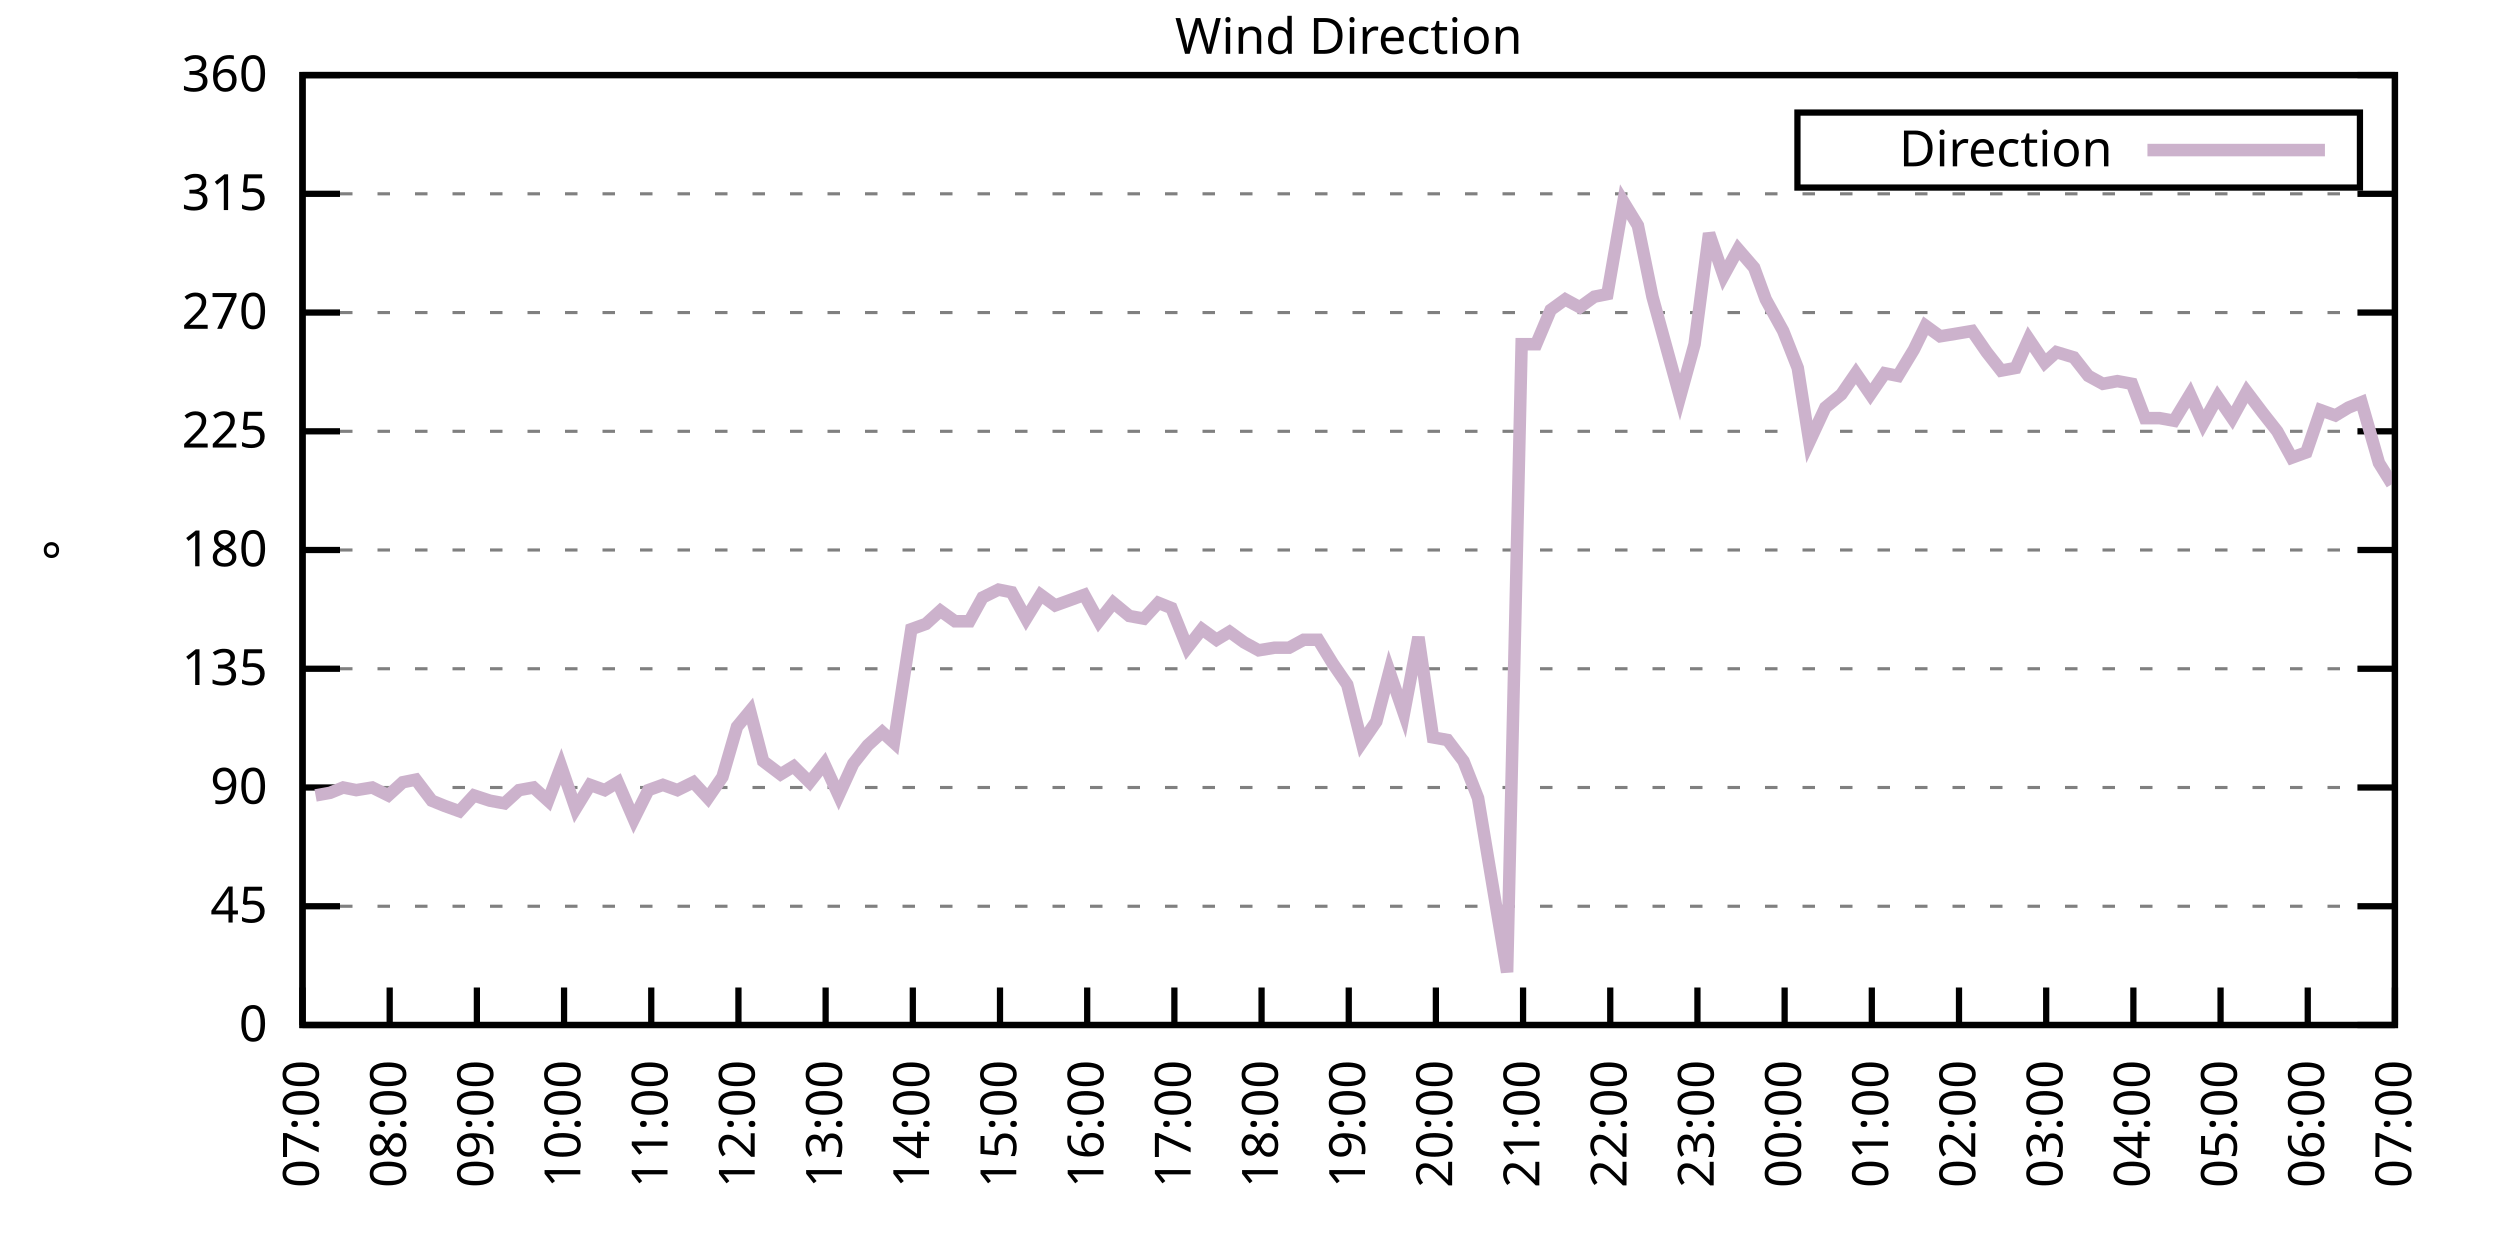
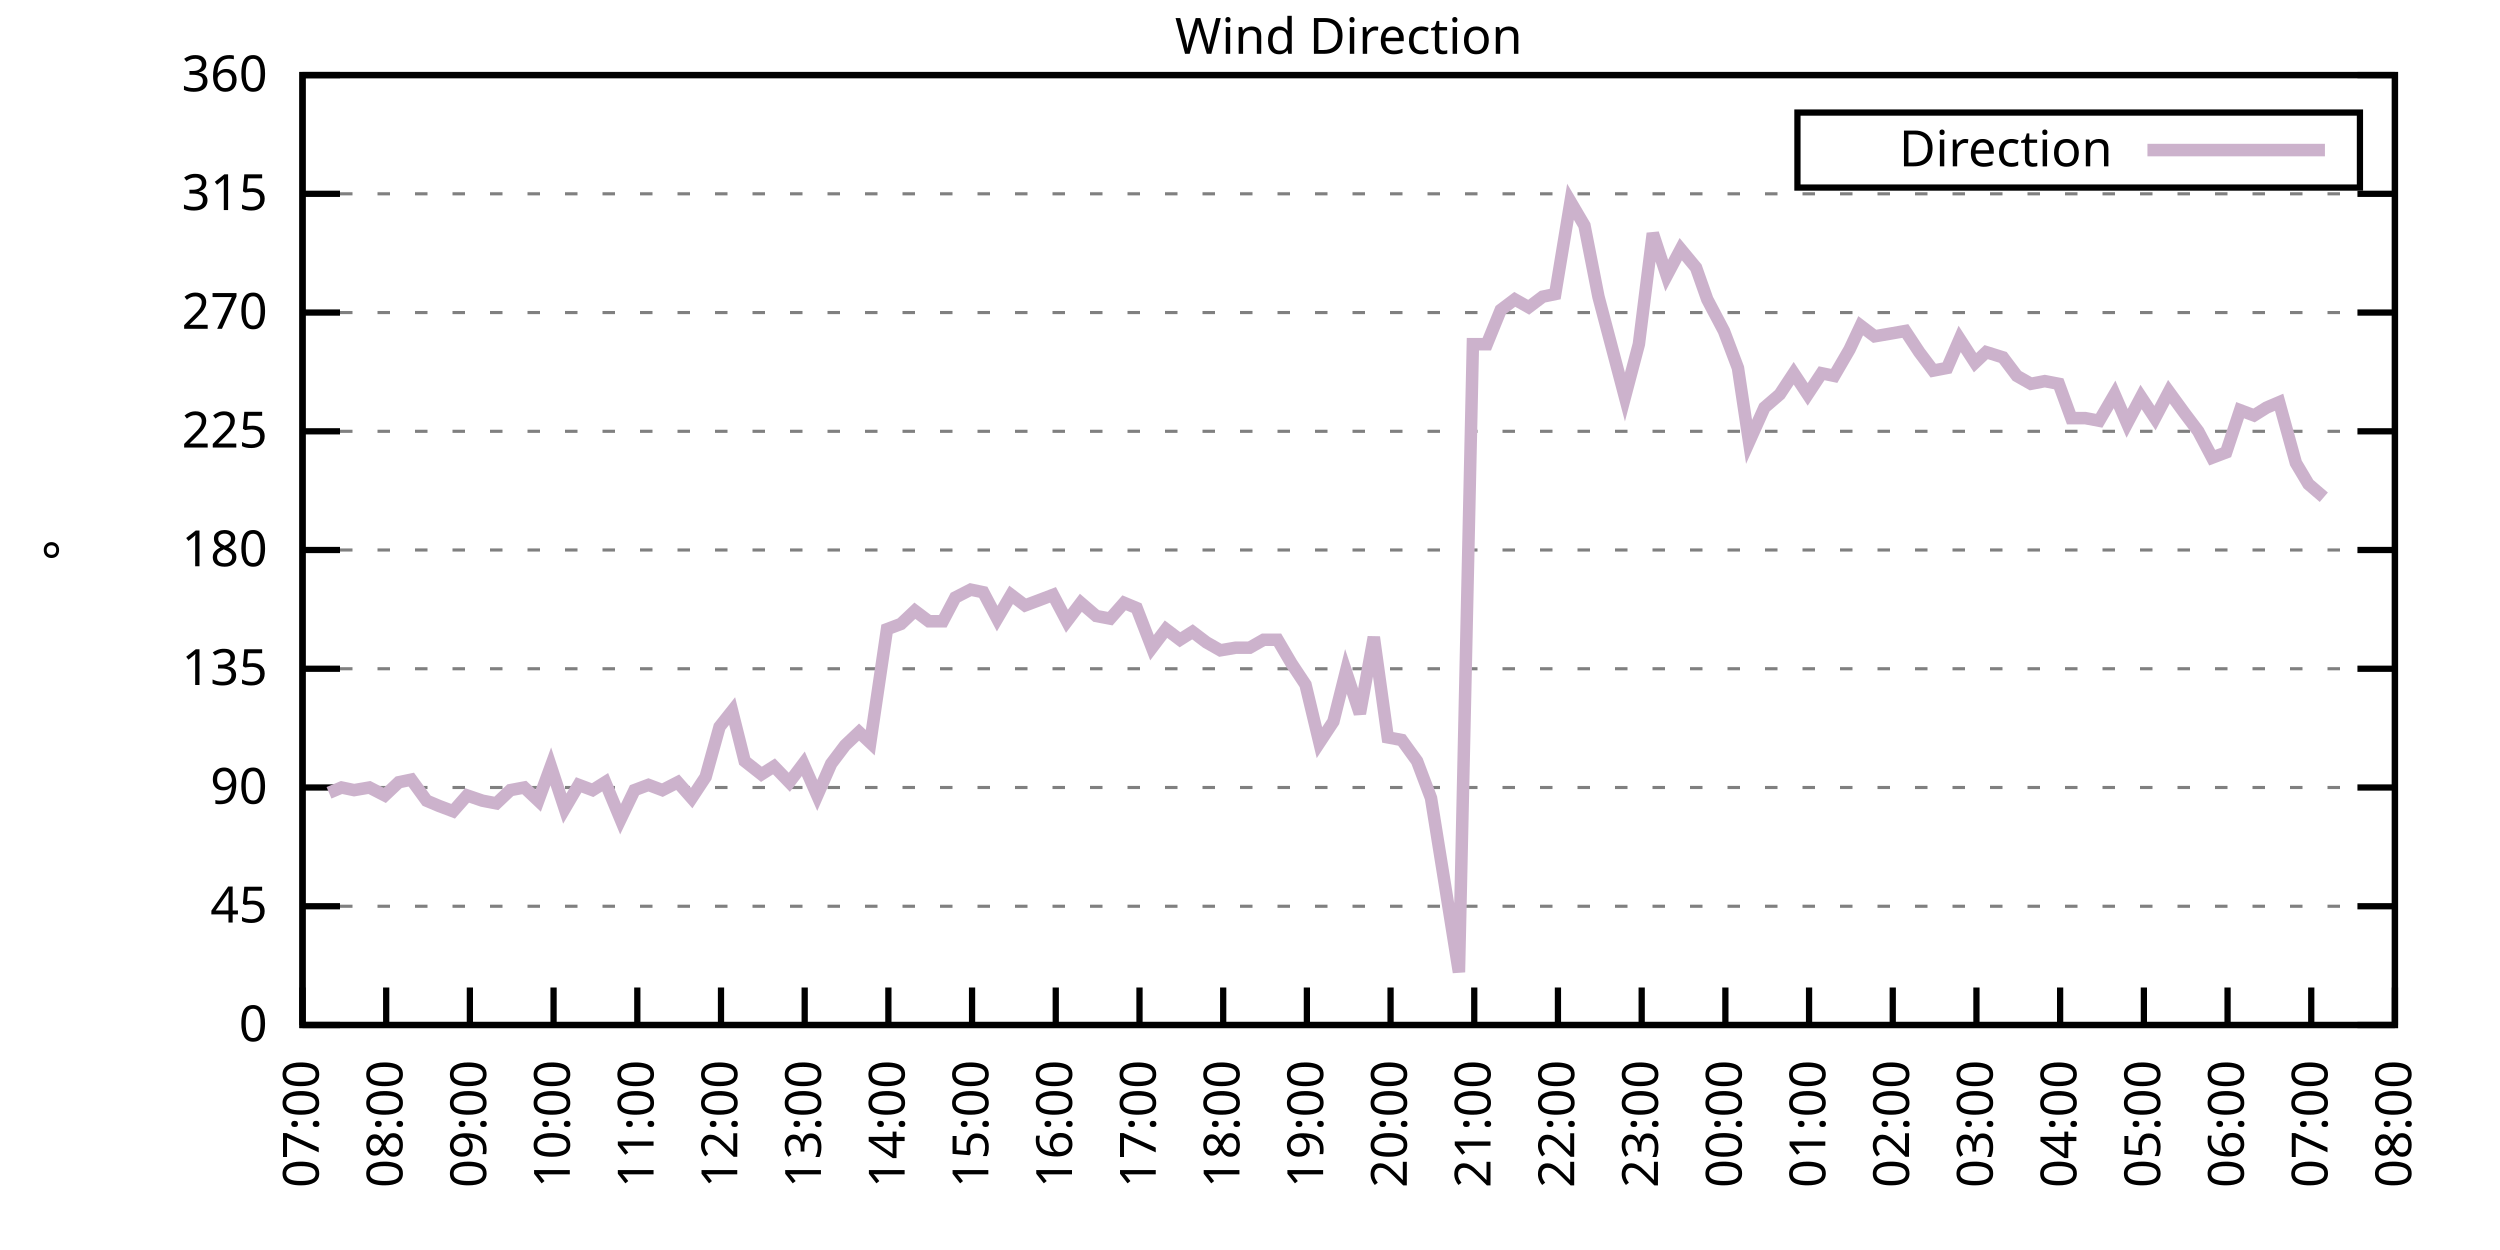
<svg xmlns="http://www.w3.org/2000/svg" xmlns:xlink="http://www.w3.org/1999/xlink" width="400" height="200" viewBox="0 0 400 200">
  <g id="gnuplot_canvas">
    <rect x="0" y="0" width="400" height="200" fill="none" />
    <defs>
      <circle id="gpDot" r="0.5" stroke-width="0.5" stroke="currentColor" />
      <path id="gpPt0" stroke-width="0.333" stroke="currentColor" d="M-1,0 h2 M0,-1 v2" />
      <path id="gpPt1" stroke-width="0.333" stroke="currentColor" d="M-1,-1 L1,1 M1,-1 L-1,1" />
      <path id="gpPt2" stroke-width="0.333" stroke="currentColor" d="M-1,0 L1,0 M0,-1 L0,1 M-1,-1 L1,1 M-1,1 L1,-1" />
      <rect id="gpPt3" stroke-width="0.333" stroke="currentColor" x="-1" y="-1" width="2" height="2" />
      <rect id="gpPt4" stroke-width="0.333" stroke="currentColor" fill="currentColor" x="-1" y="-1" width="2" height="2" />
      <circle id="gpPt5" stroke-width="0.333" stroke="currentColor" cx="0" cy="0" r="1" />
      <use xlink:href="#gpPt5" id="gpPt6" fill="currentColor" stroke="none" />
      <path id="gpPt7" stroke-width="0.333" stroke="currentColor" d="M0,-1.33 L-1.33,0.67 L1.33,0.67 z" />
      <use xlink:href="#gpPt7" id="gpPt8" fill="currentColor" stroke="none" />
      <use xlink:href="#gpPt7" id="gpPt9" stroke="currentColor" transform="rotate(180)" />
      <use xlink:href="#gpPt9" id="gpPt10" fill="currentColor" stroke="none" />
      <use xlink:href="#gpPt3" id="gpPt11" stroke="currentColor" transform="rotate(45)" />
      <use xlink:href="#gpPt11" id="gpPt12" fill="currentColor" stroke="none" />
      <path id="gpPt13" stroke-width="0.333" stroke="currentColor" d="M0,1.330 L1.265,0.411 L0.782,-1.067 L-0.782,-1.076 L-1.265,0.411 z" />
      <use xlink:href="#gpPt13" id="gpPt14" fill="currentColor" stroke="none" />
      <filter id="textbox" filterUnits="objectBoundingBox" x="0" y="0" height="1" width="1">
        <feFlood flood-color="white" flood-opacity="1" result="bgnd" />
        <feComposite in="SourceGraphic" in2="bgnd" operator="atop" />
      </filter>
      <filter id="greybox" filterUnits="objectBoundingBox" x="0" y="0" height="1" width="1">
        <feFlood flood-color="lightgrey" flood-opacity="1" result="grey" />
        <feComposite in="SourceGraphic" in2="grey" operator="atop" />
      </filter>
    </defs>
    <g fill="none" color="white" stroke="currentColor" stroke-width="1.00" stroke-linecap="butt" stroke-linejoin="miter">
</g>
    <g fill="none" color="black" stroke="currentColor" stroke-width="1.00" stroke-linecap="butt" stroke-linejoin="miter">
      <g stroke="none" shape-rendering="crispEdges">
        <polygon fill="rgb(255, 255, 255)" points="48.40,164.00 383.18,164.00 383.18,12.02 48.40,12.02 " />
      </g>
    </g>
    <g fill="none" color="black" stroke="currentColor" stroke-width="1.00" stroke-linecap="butt" stroke-linejoin="miter">
</g>
    <g fill="none" color="black" stroke="black" stroke-width="0.50" stroke-linecap="butt" stroke-linejoin="miter">
</g>
    <g fill="none" color="gray" stroke="currentColor" stroke-width="0.50" stroke-linecap="butt" stroke-linejoin="miter">
      <path stroke="gray" stroke-dasharray="2,4" class="gridline" d="M48.40,164.00 L383.19,164.00  " />
    </g>
    <g fill="none" color="gray" stroke="gray" stroke-width="1.00" stroke-linecap="butt" stroke-linejoin="miter">
</g>
    <g fill="none" color="black" stroke="currentColor" stroke-width="1.00" stroke-linecap="butt" stroke-linejoin="miter">
      <path stroke="black" d="M48.40,164.00 L54.40,164.00 M383.19,164.00 L377.19,164.00  " />
      <g transform="translate(42.80,166.60)" stroke="none" fill="black" font-family="Sans" font-size="8.00" text-anchor="end">
        <text>
          <tspan font-family="Sans"> 0</tspan>
        </text>
      </g>
    </g>
    <g fill="none" color="black" stroke="currentColor" stroke-width="1.00" stroke-linecap="butt" stroke-linejoin="miter">
</g>
    <g fill="none" color="black" stroke="black" stroke-width="0.50" stroke-linecap="butt" stroke-linejoin="miter">
</g>
    <g fill="none" color="gray" stroke="currentColor" stroke-width="0.50" stroke-linecap="butt" stroke-linejoin="miter">
      <path stroke="gray" stroke-dasharray="2,4" class="gridline" d="M48.40,145.00 L383.19,145.00  " />
    </g>
    <g fill="none" color="gray" stroke="gray" stroke-width="1.00" stroke-linecap="butt" stroke-linejoin="miter">
</g>
    <g fill="none" color="black" stroke="currentColor" stroke-width="1.00" stroke-linecap="butt" stroke-linejoin="miter">
      <path stroke="black" d="M48.40,145.00 L54.40,145.00 M383.19,145.00 L377.19,145.00  " />
      <g transform="translate(42.80,147.60)" stroke="none" fill="black" font-family="Sans" font-size="8.00" text-anchor="end">
        <text>
          <tspan font-family="Sans"> 45</tspan>
        </text>
      </g>
    </g>
    <g fill="none" color="black" stroke="currentColor" stroke-width="1.00" stroke-linecap="butt" stroke-linejoin="miter">
</g>
    <g fill="none" color="black" stroke="black" stroke-width="0.50" stroke-linecap="butt" stroke-linejoin="miter">
</g>
    <g fill="none" color="gray" stroke="currentColor" stroke-width="0.50" stroke-linecap="butt" stroke-linejoin="miter">
      <path stroke="gray" stroke-dasharray="2,4" class="gridline" d="M48.40,126.00 L383.19,126.00  " />
    </g>
    <g fill="none" color="gray" stroke="gray" stroke-width="1.00" stroke-linecap="butt" stroke-linejoin="miter">
</g>
    <g fill="none" color="black" stroke="currentColor" stroke-width="1.00" stroke-linecap="butt" stroke-linejoin="miter">
      <path stroke="black" d="M48.40,126.00 L54.40,126.00 M383.19,126.00 L377.19,126.00  " />
      <g transform="translate(42.80,128.60)" stroke="none" fill="black" font-family="Sans" font-size="8.00" text-anchor="end">
        <text>
          <tspan font-family="Sans"> 90</tspan>
        </text>
      </g>
    </g>
    <g fill="none" color="black" stroke="currentColor" stroke-width="1.00" stroke-linecap="butt" stroke-linejoin="miter">
</g>
    <g fill="none" color="black" stroke="black" stroke-width="0.50" stroke-linecap="butt" stroke-linejoin="miter">
</g>
    <g fill="none" color="gray" stroke="currentColor" stroke-width="0.50" stroke-linecap="butt" stroke-linejoin="miter">
      <path stroke="gray" stroke-dasharray="2,4" class="gridline" d="M48.40,107.00 L383.19,107.00  " />
    </g>
    <g fill="none" color="gray" stroke="gray" stroke-width="1.00" stroke-linecap="butt" stroke-linejoin="miter">
</g>
    <g fill="none" color="black" stroke="currentColor" stroke-width="1.00" stroke-linecap="butt" stroke-linejoin="miter">
      <path stroke="black" d="M48.40,107.00 L54.40,107.00 M383.19,107.00 L377.19,107.00  " />
      <g transform="translate(42.80,109.60)" stroke="none" fill="black" font-family="Sans" font-size="8.00" text-anchor="end">
        <text>
          <tspan font-family="Sans"> 135</tspan>
        </text>
      </g>
    </g>
    <g fill="none" color="black" stroke="currentColor" stroke-width="1.00" stroke-linecap="butt" stroke-linejoin="miter">
</g>
    <g fill="none" color="black" stroke="black" stroke-width="0.50" stroke-linecap="butt" stroke-linejoin="miter">
</g>
    <g fill="none" color="gray" stroke="currentColor" stroke-width="0.50" stroke-linecap="butt" stroke-linejoin="miter">
      <path stroke="gray" stroke-dasharray="2,4" class="gridline" d="M48.40,88.00 L383.19,88.00  " />
    </g>
    <g fill="none" color="gray" stroke="gray" stroke-width="1.00" stroke-linecap="butt" stroke-linejoin="miter">
</g>
    <g fill="none" color="black" stroke="currentColor" stroke-width="1.00" stroke-linecap="butt" stroke-linejoin="miter">
      <path stroke="black" d="M48.40,88.00 L54.40,88.00 M383.19,88.00 L377.19,88.00  " />
      <g transform="translate(42.80,90.60)" stroke="none" fill="black" font-family="Sans" font-size="8.00" text-anchor="end">
        <text>
          <tspan font-family="Sans"> 180</tspan>
        </text>
      </g>
    </g>
    <g fill="none" color="black" stroke="currentColor" stroke-width="1.00" stroke-linecap="butt" stroke-linejoin="miter">
</g>
    <g fill="none" color="black" stroke="black" stroke-width="0.50" stroke-linecap="butt" stroke-linejoin="miter">
</g>
    <g fill="none" color="gray" stroke="currentColor" stroke-width="0.50" stroke-linecap="butt" stroke-linejoin="miter">
      <path stroke="gray" stroke-dasharray="2,4" class="gridline" d="M48.40,69.01 L383.19,69.01  " />
    </g>
    <g fill="none" color="gray" stroke="gray" stroke-width="1.00" stroke-linecap="butt" stroke-linejoin="miter">
</g>
    <g fill="none" color="black" stroke="currentColor" stroke-width="1.00" stroke-linecap="butt" stroke-linejoin="miter">
      <path stroke="black" d="M48.40,69.01 L54.40,69.01 M383.19,69.01 L377.19,69.01  " />
      <g transform="translate(42.80,71.61)" stroke="none" fill="black" font-family="Sans" font-size="8.00" text-anchor="end">
        <text>
          <tspan font-family="Sans"> 225</tspan>
        </text>
      </g>
    </g>
    <g fill="none" color="black" stroke="currentColor" stroke-width="1.00" stroke-linecap="butt" stroke-linejoin="miter">
</g>
    <g fill="none" color="black" stroke="black" stroke-width="0.50" stroke-linecap="butt" stroke-linejoin="miter">
</g>
    <g fill="none" color="gray" stroke="currentColor" stroke-width="0.50" stroke-linecap="butt" stroke-linejoin="miter">
      <path stroke="gray" stroke-dasharray="2,4" class="gridline" d="M48.40,50.01 L383.19,50.01  " />
    </g>
    <g fill="none" color="gray" stroke="gray" stroke-width="1.00" stroke-linecap="butt" stroke-linejoin="miter">
</g>
    <g fill="none" color="black" stroke="currentColor" stroke-width="1.00" stroke-linecap="butt" stroke-linejoin="miter">
      <path stroke="black" d="M48.40,50.01 L54.40,50.01 M383.19,50.01 L377.19,50.01  " />
      <g transform="translate(42.80,52.61)" stroke="none" fill="black" font-family="Sans" font-size="8.00" text-anchor="end">
        <text>
          <tspan font-family="Sans"> 270</tspan>
        </text>
      </g>
    </g>
    <g fill="none" color="black" stroke="currentColor" stroke-width="1.00" stroke-linecap="butt" stroke-linejoin="miter">
</g>
    <g fill="none" color="black" stroke="black" stroke-width="0.50" stroke-linecap="butt" stroke-linejoin="miter">
</g>
    <g fill="none" color="gray" stroke="currentColor" stroke-width="0.50" stroke-linecap="butt" stroke-linejoin="miter">
      <path stroke="gray" stroke-dasharray="2,4" class="gridline" d="M48.40,31.01 L383.19,31.01  " />
    </g>
    <g fill="none" color="gray" stroke="gray" stroke-width="1.00" stroke-linecap="butt" stroke-linejoin="miter">
</g>
    <g fill="none" color="black" stroke="currentColor" stroke-width="1.00" stroke-linecap="butt" stroke-linejoin="miter">
      <path stroke="black" d="M48.40,31.01 L54.40,31.01 M383.19,31.01 L377.19,31.01  " />
      <g transform="translate(42.80,33.61)" stroke="none" fill="black" font-family="Sans" font-size="8.00" text-anchor="end">
        <text>
          <tspan font-family="Sans"> 315</tspan>
        </text>
      </g>
    </g>
    <g fill="none" color="black" stroke="currentColor" stroke-width="1.00" stroke-linecap="butt" stroke-linejoin="miter">
</g>
    <g fill="none" color="black" stroke="black" stroke-width="0.50" stroke-linecap="butt" stroke-linejoin="miter">
</g>
    <g fill="none" color="gray" stroke="currentColor" stroke-width="0.50" stroke-linecap="butt" stroke-linejoin="miter">
      <path stroke="gray" stroke-dasharray="2,4" class="gridline" d="M48.40,12.01 L383.19,12.01  " />
    </g>
    <g fill="none" color="gray" stroke="gray" stroke-width="1.00" stroke-linecap="butt" stroke-linejoin="miter">
</g>
    <g fill="none" color="black" stroke="currentColor" stroke-width="1.00" stroke-linecap="butt" stroke-linejoin="miter">
      <path stroke="black" d="M48.40,12.01 L54.40,12.01 M383.19,12.01 L377.19,12.01  " />
      <g transform="translate(42.80,14.61)" stroke="none" fill="black" font-family="Sans" font-size="8.00" text-anchor="end">
        <text>
          <tspan font-family="Sans"> 360</tspan>
        </text>
      </g>
    </g>
    <g fill="none" color="black" stroke="currentColor" stroke-width="1.00" stroke-linecap="butt" stroke-linejoin="miter">
      <path stroke="black" d="M48.40,164.00 L48.40,158.00  " />
      <g transform="translate(51.00,169.60) rotate(270.00)" stroke="none" fill="black" font-family="Sans" font-size="8.00" text-anchor="end">
        <text>
          <tspan font-family="Sans">07:00</tspan>
        </text>
      </g>
    </g>
    <g fill="none" color="black" stroke="currentColor" stroke-width="1.00" stroke-linecap="butt" stroke-linejoin="miter">
-       <path stroke="black" d="M62.35,164.00 L62.35,158.00  " />
-       <g transform="translate(64.95,169.60) rotate(270.00)" stroke="none" fill="black" font-family="Sans" font-size="8.00" text-anchor="end">
+       <path stroke="black" d="M61.79,164.00 L61.79,158.00  " />
+       <g transform="translate(64.39,169.60) rotate(270.00)" stroke="none" fill="black" font-family="Sans" font-size="8.00" text-anchor="end">
        <text>
          <tspan font-family="Sans">08:00</tspan>
        </text>
      </g>
    </g>
    <g fill="none" color="black" stroke="currentColor" stroke-width="1.00" stroke-linecap="butt" stroke-linejoin="miter">
-       <path stroke="black" d="M76.30,164.00 L76.30,158.00  " />
-       <g transform="translate(78.90,169.60) rotate(270.00)" stroke="none" fill="black" font-family="Sans" font-size="8.00" text-anchor="end">
+       <path stroke="black" d="M75.18,164.00 L75.18,158.00  " />
+       <g transform="translate(77.78,169.60) rotate(270.00)" stroke="none" fill="black" font-family="Sans" font-size="8.00" text-anchor="end">
        <text>
          <tspan font-family="Sans">09:00</tspan>
        </text>
      </g>
    </g>
    <g fill="none" color="black" stroke="currentColor" stroke-width="1.00" stroke-linecap="butt" stroke-linejoin="miter">
-       <path stroke="black" d="M90.25,164.00 L90.25,158.00  " />
-       <g transform="translate(92.85,169.60) rotate(270.00)" stroke="none" fill="black" font-family="Sans" font-size="8.00" text-anchor="end">
+       <path stroke="black" d="M88.57,164.00 L88.57,158.00  " />
+       <g transform="translate(91.17,169.60) rotate(270.00)" stroke="none" fill="black" font-family="Sans" font-size="8.00" text-anchor="end">
        <text>
          <tspan font-family="Sans">10:00</tspan>
        </text>
      </g>
    </g>
    <g fill="none" color="black" stroke="currentColor" stroke-width="1.00" stroke-linecap="butt" stroke-linejoin="miter">
-       <path stroke="black" d="M104.20,164.00 L104.20,158.00  " />
-       <g transform="translate(106.80,169.60) rotate(270.00)" stroke="none" fill="black" font-family="Sans" font-size="8.00" text-anchor="end">
+       <path stroke="black" d="M101.97,164.00 L101.97,158.00  " />
+       <g transform="translate(104.57,169.60) rotate(270.00)" stroke="none" fill="black" font-family="Sans" font-size="8.00" text-anchor="end">
        <text>
          <tspan font-family="Sans">11:00</tspan>
        </text>
      </g>
    </g>
    <g fill="none" color="black" stroke="currentColor" stroke-width="1.00" stroke-linecap="butt" stroke-linejoin="miter">
-       <path stroke="black" d="M118.15,164.00 L118.15,158.00  " />
-       <g transform="translate(120.75,169.60) rotate(270.00)" stroke="none" fill="black" font-family="Sans" font-size="8.00" text-anchor="end">
+       <path stroke="black" d="M115.36,164.00 L115.36,158.00  " />
+       <g transform="translate(117.96,169.60) rotate(270.00)" stroke="none" fill="black" font-family="Sans" font-size="8.00" text-anchor="end">
        <text>
          <tspan font-family="Sans">12:00</tspan>
        </text>
      </g>
    </g>
    <g fill="none" color="black" stroke="currentColor" stroke-width="1.00" stroke-linecap="butt" stroke-linejoin="miter">
-       <path stroke="black" d="M132.10,164.00 L132.10,158.00  " />
-       <g transform="translate(134.70,169.60) rotate(270.00)" stroke="none" fill="black" font-family="Sans" font-size="8.00" text-anchor="end">
+       <path stroke="black" d="M128.75,164.00 L128.75,158.00  " />
+       <g transform="translate(131.35,169.60) rotate(270.00)" stroke="none" fill="black" font-family="Sans" font-size="8.00" text-anchor="end">
        <text>
          <tspan font-family="Sans">13:00</tspan>
        </text>
      </g>
    </g>
    <g fill="none" color="black" stroke="currentColor" stroke-width="1.00" stroke-linecap="butt" stroke-linejoin="miter">
-       <path stroke="black" d="M146.05,164.00 L146.05,158.00  " />
-       <g transform="translate(148.65,169.60) rotate(270.00)" stroke="none" fill="black" font-family="Sans" font-size="8.00" text-anchor="end">
+       <path stroke="black" d="M142.14,164.00 L142.14,158.00  " />
+       <g transform="translate(144.74,169.60) rotate(270.00)" stroke="none" fill="black" font-family="Sans" font-size="8.00" text-anchor="end">
        <text>
          <tspan font-family="Sans">14:00</tspan>
        </text>
      </g>
    </g>
    <g fill="none" color="black" stroke="currentColor" stroke-width="1.00" stroke-linecap="butt" stroke-linejoin="miter">
-       <path stroke="black" d="M160.00,164.00 L160.00,158.00  " />
-       <g transform="translate(162.60,169.60) rotate(270.00)" stroke="none" fill="black" font-family="Sans" font-size="8.00" text-anchor="end">
+       <path stroke="black" d="M155.53,164.00 L155.53,158.00  " />
+       <g transform="translate(158.13,169.60) rotate(270.00)" stroke="none" fill="black" font-family="Sans" font-size="8.00" text-anchor="end">
        <text>
          <tspan font-family="Sans">15:00</tspan>
        </text>
      </g>
    </g>
    <g fill="none" color="black" stroke="currentColor" stroke-width="1.00" stroke-linecap="butt" stroke-linejoin="miter">
-       <path stroke="black" d="M173.95,164.00 L173.95,158.00  " />
-       <g transform="translate(176.55,169.60) rotate(270.00)" stroke="none" fill="black" font-family="Sans" font-size="8.00" text-anchor="end">
+       <path stroke="black" d="M168.92,164.00 L168.92,158.00  " />
+       <g transform="translate(171.52,169.60) rotate(270.00)" stroke="none" fill="black" font-family="Sans" font-size="8.00" text-anchor="end">
        <text>
          <tspan font-family="Sans">16:00</tspan>
        </text>
      </g>
    </g>
    <g fill="none" color="black" stroke="currentColor" stroke-width="1.00" stroke-linecap="butt" stroke-linejoin="miter">
-       <path stroke="black" d="M187.90,164.00 L187.90,158.00  " />
-       <g transform="translate(190.50,169.60) rotate(270.00)" stroke="none" fill="black" font-family="Sans" font-size="8.00" text-anchor="end">
+       <path stroke="black" d="M182.32,164.00 L182.32,158.00  " />
+       <g transform="translate(184.92,169.60) rotate(270.00)" stroke="none" fill="black" font-family="Sans" font-size="8.00" text-anchor="end">
        <text>
          <tspan font-family="Sans">17:00</tspan>
        </text>
      </g>
    </g>
    <g fill="none" color="black" stroke="currentColor" stroke-width="1.00" stroke-linecap="butt" stroke-linejoin="miter">
-       <path stroke="black" d="M201.85,164.00 L201.85,158.00  " />
-       <g transform="translate(204.45,169.60) rotate(270.00)" stroke="none" fill="black" font-family="Sans" font-size="8.00" text-anchor="end">
+       <path stroke="black" d="M195.71,164.00 L195.71,158.00  " />
+       <g transform="translate(198.31,169.60) rotate(270.00)" stroke="none" fill="black" font-family="Sans" font-size="8.00" text-anchor="end">
        <text>
          <tspan font-family="Sans">18:00</tspan>
        </text>
      </g>
    </g>
    <g fill="none" color="black" stroke="currentColor" stroke-width="1.00" stroke-linecap="butt" stroke-linejoin="miter">
-       <path stroke="black" d="M215.80,164.00 L215.80,158.00  " />
-       <g transform="translate(218.40,169.60) rotate(270.00)" stroke="none" fill="black" font-family="Sans" font-size="8.00" text-anchor="end">
+       <path stroke="black" d="M209.10,164.00 L209.10,158.00  " />
+       <g transform="translate(211.70,169.60) rotate(270.00)" stroke="none" fill="black" font-family="Sans" font-size="8.00" text-anchor="end">
        <text>
          <tspan font-family="Sans">19:00</tspan>
        </text>
      </g>
    </g>
    <g fill="none" color="black" stroke="currentColor" stroke-width="1.00" stroke-linecap="butt" stroke-linejoin="miter">
-       <path stroke="black" d="M229.74,164.00 L229.74,158.00  " />
-       <g transform="translate(232.34,169.60) rotate(270.00)" stroke="none" fill="black" font-family="Sans" font-size="8.00" text-anchor="end">
+       <path stroke="black" d="M222.49,164.00 L222.49,158.00  " />
+       <g transform="translate(225.09,169.60) rotate(270.00)" stroke="none" fill="black" font-family="Sans" font-size="8.00" text-anchor="end">
        <text>
          <tspan font-family="Sans">20:00</tspan>
        </text>
      </g>
    </g>
    <g fill="none" color="black" stroke="currentColor" stroke-width="1.00" stroke-linecap="butt" stroke-linejoin="miter">
-       <path stroke="black" d="M243.69,164.00 L243.69,158.00  " />
-       <g transform="translate(246.29,169.60) rotate(270.00)" stroke="none" fill="black" font-family="Sans" font-size="8.00" text-anchor="end">
+       <path stroke="black" d="M235.88,164.00 L235.88,158.00  " />
+       <g transform="translate(238.48,169.60) rotate(270.00)" stroke="none" fill="black" font-family="Sans" font-size="8.00" text-anchor="end">
        <text>
          <tspan font-family="Sans">21:00</tspan>
        </text>
      </g>
    </g>
    <g fill="none" color="black" stroke="currentColor" stroke-width="1.00" stroke-linecap="butt" stroke-linejoin="miter">
-       <path stroke="black" d="M257.64,164.00 L257.64,158.00  " />
-       <g transform="translate(260.24,169.60) rotate(270.00)" stroke="none" fill="black" font-family="Sans" font-size="8.00" text-anchor="end">
+       <path stroke="black" d="M249.27,164.00 L249.27,158.00  " />
+       <g transform="translate(251.87,169.60) rotate(270.00)" stroke="none" fill="black" font-family="Sans" font-size="8.00" text-anchor="end">
        <text>
          <tspan font-family="Sans">22:00</tspan>
        </text>
      </g>
    </g>
    <g fill="none" color="black" stroke="currentColor" stroke-width="1.00" stroke-linecap="butt" stroke-linejoin="miter">
-       <path stroke="black" d="M271.59,164.00 L271.59,158.00  " />
-       <g transform="translate(274.19,169.60) rotate(270.00)" stroke="none" fill="black" font-family="Sans" font-size="8.00" text-anchor="end">
+       <path stroke="black" d="M262.67,164.00 L262.67,158.00  " />
+       <g transform="translate(265.27,169.60) rotate(270.00)" stroke="none" fill="black" font-family="Sans" font-size="8.00" text-anchor="end">
        <text>
          <tspan font-family="Sans">23:00</tspan>
        </text>
      </g>
    </g>
    <g fill="none" color="black" stroke="currentColor" stroke-width="1.00" stroke-linecap="butt" stroke-linejoin="miter">
-       <path stroke="black" d="M285.54,164.00 L285.54,158.00  " />
-       <g transform="translate(288.14,169.60) rotate(270.00)" stroke="none" fill="black" font-family="Sans" font-size="8.00" text-anchor="end">
+       <path stroke="black" d="M276.06,164.00 L276.06,158.00  " />
+       <g transform="translate(278.66,169.60) rotate(270.00)" stroke="none" fill="black" font-family="Sans" font-size="8.00" text-anchor="end">
        <text>
          <tspan font-family="Sans">00:00</tspan>
        </text>
      </g>
    </g>
    <g fill="none" color="black" stroke="currentColor" stroke-width="1.00" stroke-linecap="butt" stroke-linejoin="miter">
-       <path stroke="black" d="M299.49,164.00 L299.49,158.00  " />
-       <g transform="translate(302.09,169.60) rotate(270.00)" stroke="none" fill="black" font-family="Sans" font-size="8.00" text-anchor="end">
+       <path stroke="black" d="M289.45,164.00 L289.45,158.00  " />
+       <g transform="translate(292.05,169.60) rotate(270.00)" stroke="none" fill="black" font-family="Sans" font-size="8.00" text-anchor="end">
        <text>
          <tspan font-family="Sans">01:00</tspan>
        </text>
      </g>
    </g>
    <g fill="none" color="black" stroke="currentColor" stroke-width="1.00" stroke-linecap="butt" stroke-linejoin="miter">
-       <path stroke="black" d="M313.44,164.00 L313.44,158.00  " />
-       <g transform="translate(316.04,169.60) rotate(270.00)" stroke="none" fill="black" font-family="Sans" font-size="8.00" text-anchor="end">
+       <path stroke="black" d="M302.84,164.00 L302.84,158.00  " />
+       <g transform="translate(305.44,169.60) rotate(270.00)" stroke="none" fill="black" font-family="Sans" font-size="8.00" text-anchor="end">
        <text>
          <tspan font-family="Sans">02:00</tspan>
        </text>
      </g>
    </g>
    <g fill="none" color="black" stroke="currentColor" stroke-width="1.00" stroke-linecap="butt" stroke-linejoin="miter">
-       <path stroke="black" d="M327.39,164.00 L327.39,158.00  " />
-       <g transform="translate(329.99,169.60) rotate(270.00)" stroke="none" fill="black" font-family="Sans" font-size="8.00" text-anchor="end">
+       <path stroke="black" d="M316.23,164.00 L316.23,158.00  " />
+       <g transform="translate(318.83,169.60) rotate(270.00)" stroke="none" fill="black" font-family="Sans" font-size="8.00" text-anchor="end">
        <text>
          <tspan font-family="Sans">03:00</tspan>
        </text>
      </g>
    </g>
    <g fill="none" color="black" stroke="currentColor" stroke-width="1.00" stroke-linecap="butt" stroke-linejoin="miter">
-       <path stroke="black" d="M341.34,164.00 L341.34,158.00  " />
-       <g transform="translate(343.94,169.60) rotate(270.00)" stroke="none" fill="black" font-family="Sans" font-size="8.00" text-anchor="end">
+       <path stroke="black" d="M329.62,164.00 L329.62,158.00  " />
+       <g transform="translate(332.22,169.60) rotate(270.00)" stroke="none" fill="black" font-family="Sans" font-size="8.00" text-anchor="end">
        <text>
          <tspan font-family="Sans">04:00</tspan>
        </text>
      </g>
    </g>
    <g fill="none" color="black" stroke="currentColor" stroke-width="1.00" stroke-linecap="butt" stroke-linejoin="miter">
-       <path stroke="black" d="M355.29,164.00 L355.29,158.00  " />
-       <g transform="translate(357.89,169.60) rotate(270.00)" stroke="none" fill="black" font-family="Sans" font-size="8.00" text-anchor="end">
+       <path stroke="black" d="M343.02,164.00 L343.02,158.00  " />
+       <g transform="translate(345.62,169.60) rotate(270.00)" stroke="none" fill="black" font-family="Sans" font-size="8.00" text-anchor="end">
        <text>
          <tspan font-family="Sans">05:00</tspan>
        </text>
      </g>
    </g>
    <g fill="none" color="black" stroke="currentColor" stroke-width="1.00" stroke-linecap="butt" stroke-linejoin="miter">
-       <path stroke="black" d="M369.24,164.00 L369.24,158.00  " />
-       <g transform="translate(371.84,169.60) rotate(270.00)" stroke="none" fill="black" font-family="Sans" font-size="8.00" text-anchor="end">
+       <path stroke="black" d="M356.41,164.00 L356.41,158.00  " />
+       <g transform="translate(359.01,169.60) rotate(270.00)" stroke="none" fill="black" font-family="Sans" font-size="8.00" text-anchor="end">
        <text>
          <tspan font-family="Sans">06:00</tspan>
+         </text>
+       </g>
+     </g>
+     <g fill="none" color="black" stroke="currentColor" stroke-width="1.00" stroke-linecap="butt" stroke-linejoin="miter">
+       <path stroke="black" d="M369.80,164.00 L369.80,158.00  " />
+       <g transform="translate(372.40,169.60) rotate(270.00)" stroke="none" fill="black" font-family="Sans" font-size="8.00" text-anchor="end">
+         <text>
+           <tspan font-family="Sans">07:00</tspan>
        </text>
      </g>
    </g>
    <g fill="none" color="black" stroke="currentColor" stroke-width="1.00" stroke-linecap="butt" stroke-linejoin="miter">
      <path stroke="black" d="M383.19,164.00 L383.19,158.00  " />
      <g transform="translate(385.79,169.60) rotate(270.00)" stroke="none" fill="black" font-family="Sans" font-size="8.00" text-anchor="end">
        <text>
-           <tspan font-family="Sans">07:00</tspan>
+           <tspan font-family="Sans">08:00</tspan>
        </text>
      </g>
    </g>
    <g fill="none" color="black" stroke="currentColor" stroke-width="1.00" stroke-linecap="butt" stroke-linejoin="miter">
</g>
    <g fill="none" color="black" stroke="currentColor" stroke-width="1.00" stroke-linecap="butt" stroke-linejoin="miter">
      <path stroke="black" d="M48.40,12.01 L48.40,164.00 L383.19,164.00 L383.19,12.01 L48.40,12.01 Z  " />
    </g>
    <g fill="none" color="black" stroke="currentColor" stroke-width="1.00" stroke-linecap="butt" stroke-linejoin="miter">
</g>
    <g fill="none" color="black" stroke="currentColor" stroke-width="1.00" stroke-linecap="butt" stroke-linejoin="miter">
      <path stroke="black" d="M287.59,30.01 L287.59,18.01 L377.59,18.01 L377.59,30.01 L287.59,30.01 Z  " />
    </g>
    <g id="Wind_direction_plot_1">
      <g fill="none" color="white" stroke="black" stroke-width="2.00" stroke-linecap="butt" stroke-linejoin="miter">
</g>
      <g fill="none" color="black" stroke="currentColor" stroke-width="2.00" stroke-linecap="butt" stroke-linejoin="miter">
        <g transform="translate(337.99,26.61)" stroke="none" fill="black" font-family="Sans" font-size="8.00" text-anchor="end">
          <text>
            <tspan font-family="Sans">Direction</tspan>
          </text>
        </g>
      </g>
      <g fill="none" color="black" stroke="currentColor" stroke-width="2.00" stroke-linecap="butt" stroke-linejoin="miter">
-         <path stroke="rgb(204, 178, 204)" d="M343.59,24.01 L371.99,24.01 M50.49,127.27 L52.82,126.85 L54.91,126.00 L57.00,126.42 L59.56,126.00 L62.12,127.27   L64.44,125.16 L66.53,124.74 L69.09,128.11 L71.18,128.96 L73.51,129.80 L75.83,127.27 L78.39,128.11 L80.72,128.54   L83.04,126.42 L85.37,126.00 L87.69,128.11 L89.78,122.62 L92.11,129.38 L94.43,125.58 L96.76,126.42 L98.85,125.16   L101.41,131.07 L103.73,126.42 L106.06,125.58 L108.38,126.42 L110.94,125.16 L113.27,127.69 L115.59,124.31 L117.92,116.29   L120.01,113.76 L122.10,121.78 L124.89,123.89 L126.98,122.62 L129.54,125.16 L131.87,122.20 L134.19,127.27 L136.51,122.20   L138.84,119.25 L141.16,117.14 L143.02,118.83 L145.81,100.67 L148.14,99.83 L150.46,97.72 L152.79,99.40 L155.11,99.40   L157.21,95.60 L159.76,94.34 L161.86,94.76 L164.18,98.98 L166.51,95.18 L168.83,96.87 L171.16,96.03 L173.48,95.18   L175.81,99.40 L178.13,96.45 L180.69,98.56 L183.01,98.98 L185.34,96.45 L187.43,97.29 L189.99,103.63 L192.31,100.67   L194.64,102.36 L196.73,101.09 L199.06,102.78 L201.38,104.05 L203.94,103.63 L206.26,103.63 L208.59,102.36 L210.91,102.36   L213.24,106.16 L215.56,109.54 L217.89,118.83 L220.21,115.45 L222.30,107.43 L224.63,114.18 L226.95,101.94 L229.28,117.98   L231.60,118.40 L234.16,121.78 L236.49,127.69 L238.81,141.62 L241.14,155.56 L243.46,55.07 L245.79,55.07 L248.11,49.59   L250.44,47.90 L252.76,49.16 L255.09,47.47 L257.18,47.05 L259.74,32.28 L262.06,36.08 L264.39,47.47 L266.48,55.07   L268.80,63.52 L271.13,55.07 L273.45,37.34 L275.78,44.10 L278.10,39.87 L280.66,42.83 L282.52,47.90 L285.31,52.96   L287.64,58.87 L289.50,70.70 L292.05,65.21 L294.61,63.10 L296.94,59.72 L299.26,63.10 L301.58,59.72 L303.68,60.14   L306.23,55.92 L308.09,52.12 L310.42,53.81 L312.98,53.39 L315.53,52.96 L317.86,56.34 L320.18,59.30 L322.51,58.87   L324.60,54.23 L327.16,58.03 L329.02,56.34 L331.81,57.18 L334.13,60.14 L336.46,61.41 L338.78,60.98 L341.11,61.41   L343.20,66.90 L345.53,66.90 L347.85,67.32 L350.41,63.10 L352.50,67.74 L354.83,63.52 L357.15,66.90 L359.48,62.67   L362.03,66.05 L364.36,69.01 L366.68,73.23 L369.01,72.38 L371.33,65.63 L373.66,66.47 L375.75,65.21 L377.84,64.36   L380.63,74.07 L382.73,77.45  " />
+         <path stroke="rgb(204, 178, 204)" d="M343.59,24.01 L371.99,24.01 M52.64,126.85 L54.65,126.00 L56.66,126.42 L59.11,126.00 L61.57,127.27 L63.80,125.16   L65.81,124.74 L68.26,128.11 L70.27,128.96 L72.50,129.80 L74.74,127.27 L77.19,128.11 L79.42,128.54 L81.66,126.42   L83.89,126.00 L86.12,128.11 L88.13,122.62 L90.36,129.38 L92.59,125.58 L94.82,126.42 L96.83,125.16 L99.29,131.07   L101.52,126.42 L103.75,125.58 L105.98,126.42 L108.44,125.16 L110.67,127.69 L112.90,124.31 L115.13,116.29 L117.14,113.76   L119.15,121.78 L121.83,123.89 L123.84,122.62 L126.29,125.16 L128.53,122.20 L130.76,127.27 L132.99,122.20 L135.22,119.25   L137.45,117.14 L139.24,118.83 L141.92,100.67 L144.15,99.83 L146.38,97.72 L148.61,99.40 L150.85,99.40 L152.85,95.60   L155.31,94.34 L157.32,94.76 L159.55,98.98 L161.78,95.18 L164.01,96.87 L166.25,96.03 L168.48,95.18 L170.71,99.40   L172.94,96.45 L175.40,98.56 L177.63,98.98 L179.86,96.45 L181.87,97.29 L184.32,103.63 L186.56,100.67 L188.79,102.36   L190.80,101.09 L193.03,102.78 L195.26,104.05 L197.72,103.63 L199.95,103.63 L202.18,102.36 L204.41,102.36 L206.64,106.16   L208.88,109.54 L211.11,118.83 L213.34,115.45 L215.35,107.43 L217.58,114.18 L219.81,101.94 L222.04,117.98 L224.28,118.40   L226.73,121.78 L228.96,127.69 L231.20,141.62 L233.43,155.56 L235.66,55.07 L237.89,55.07 L240.12,49.59 L242.36,47.90   L244.59,49.16 L246.82,47.47 L248.83,47.05 L251.28,32.28 L253.51,36.08 L255.75,47.47 L257.76,55.07 L259.99,63.52   L262.22,55.07 L264.45,37.34 L266.68,44.10 L268.92,39.87 L271.37,42.83 L273.16,47.90 L275.83,52.96 L278.07,58.87   L279.85,70.70 L282.31,65.21 L284.76,63.10 L286.99,59.72 L289.23,63.10 L291.46,59.72 L293.47,60.14 L295.92,55.92   L297.71,52.12 L299.94,53.81 L302.39,53.39 L304.85,52.96 L307.08,56.34 L309.31,59.30 L311.54,58.87 L313.55,54.23   L316.01,58.03 L317.79,56.34 L320.47,57.18 L322.70,60.14 L324.94,61.41 L327.17,60.98 L329.40,61.41 L331.41,66.90   L333.64,66.90 L335.87,67.32 L338.33,63.10 L340.34,67.74 L342.57,63.52 L344.80,66.90 L347.03,62.67 L349.49,66.05   L351.72,69.01 L353.95,73.23 L356.18,72.38 L358.42,65.63 L360.65,66.47 L362.66,65.21 L364.66,64.36 L367.34,74.07   L369.35,77.45 L371.81,79.56  " />
      </g>
    </g>
    <g fill="none" color="black" stroke="currentColor" stroke-width="2.00" stroke-linecap="butt" stroke-linejoin="miter">
</g>
    <g fill="none" color="black" stroke="black" stroke-width="1.00" stroke-linecap="butt" stroke-linejoin="miter">
</g>
    <g fill="none" color="black" stroke="currentColor" stroke-width="1.00" stroke-linecap="butt" stroke-linejoin="miter">
      <path stroke="black" d="M48.40,12.01 L48.40,164.00 L383.19,164.00 L383.19,12.01 L48.40,12.01 Z  " />
      <g transform="translate(12.80,88.01) rotate(270.00)" stroke="none" fill="black" font-family="Sans" font-size="8.00" text-anchor="middle">
        <text>
          <tspan font-family="Sans">°</tspan>
        </text>
      </g>
    </g>
    <g fill="none" color="black" stroke="currentColor" stroke-width="1.00" stroke-linecap="butt" stroke-linejoin="miter">
</g>
    <g fill="none" color="black" stroke="currentColor" stroke-width="1.00" stroke-linecap="butt" stroke-linejoin="miter">
      <g transform="translate(215.79,8.61)" stroke="none" fill="black" font-family="Sans" font-size="8.00" text-anchor="middle">
        <text>
          <tspan font-family="Sans">Wind Direction</tspan>
        </text>
      </g>
    </g>
    <g fill="none" color="black" stroke="currentColor" stroke-width="1.00" stroke-linecap="butt" stroke-linejoin="miter">
</g>
  </g>
</svg>
